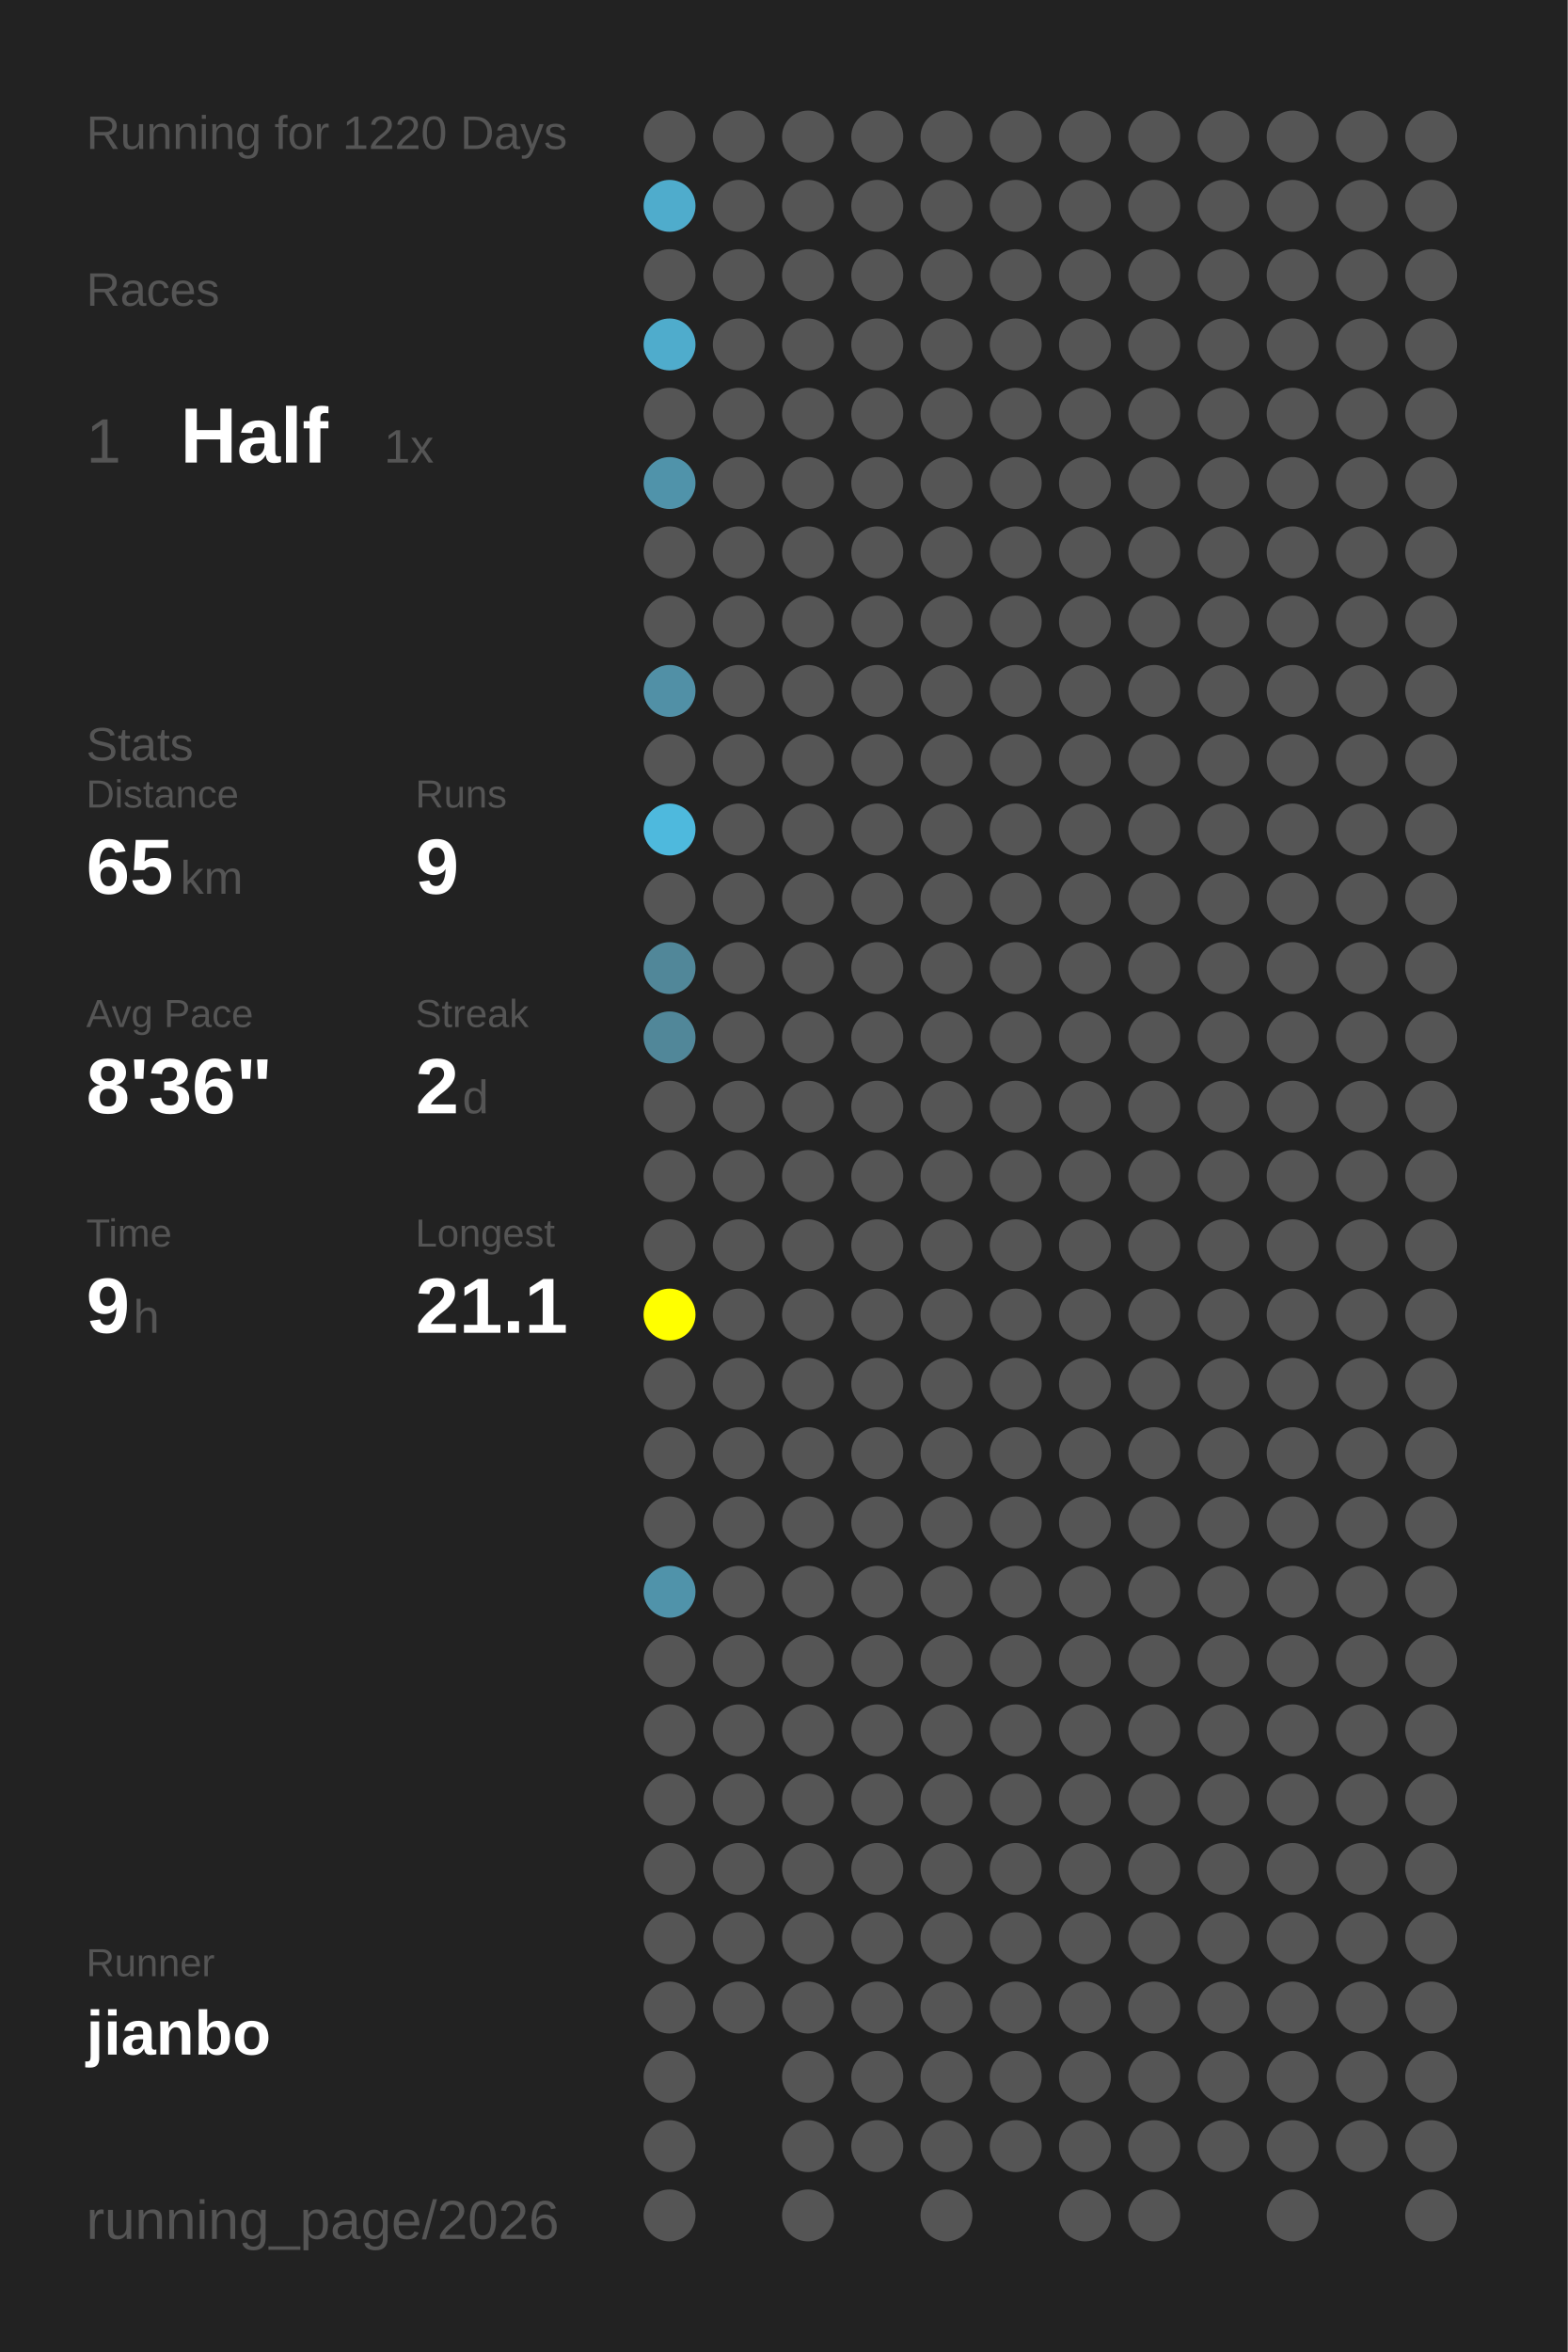
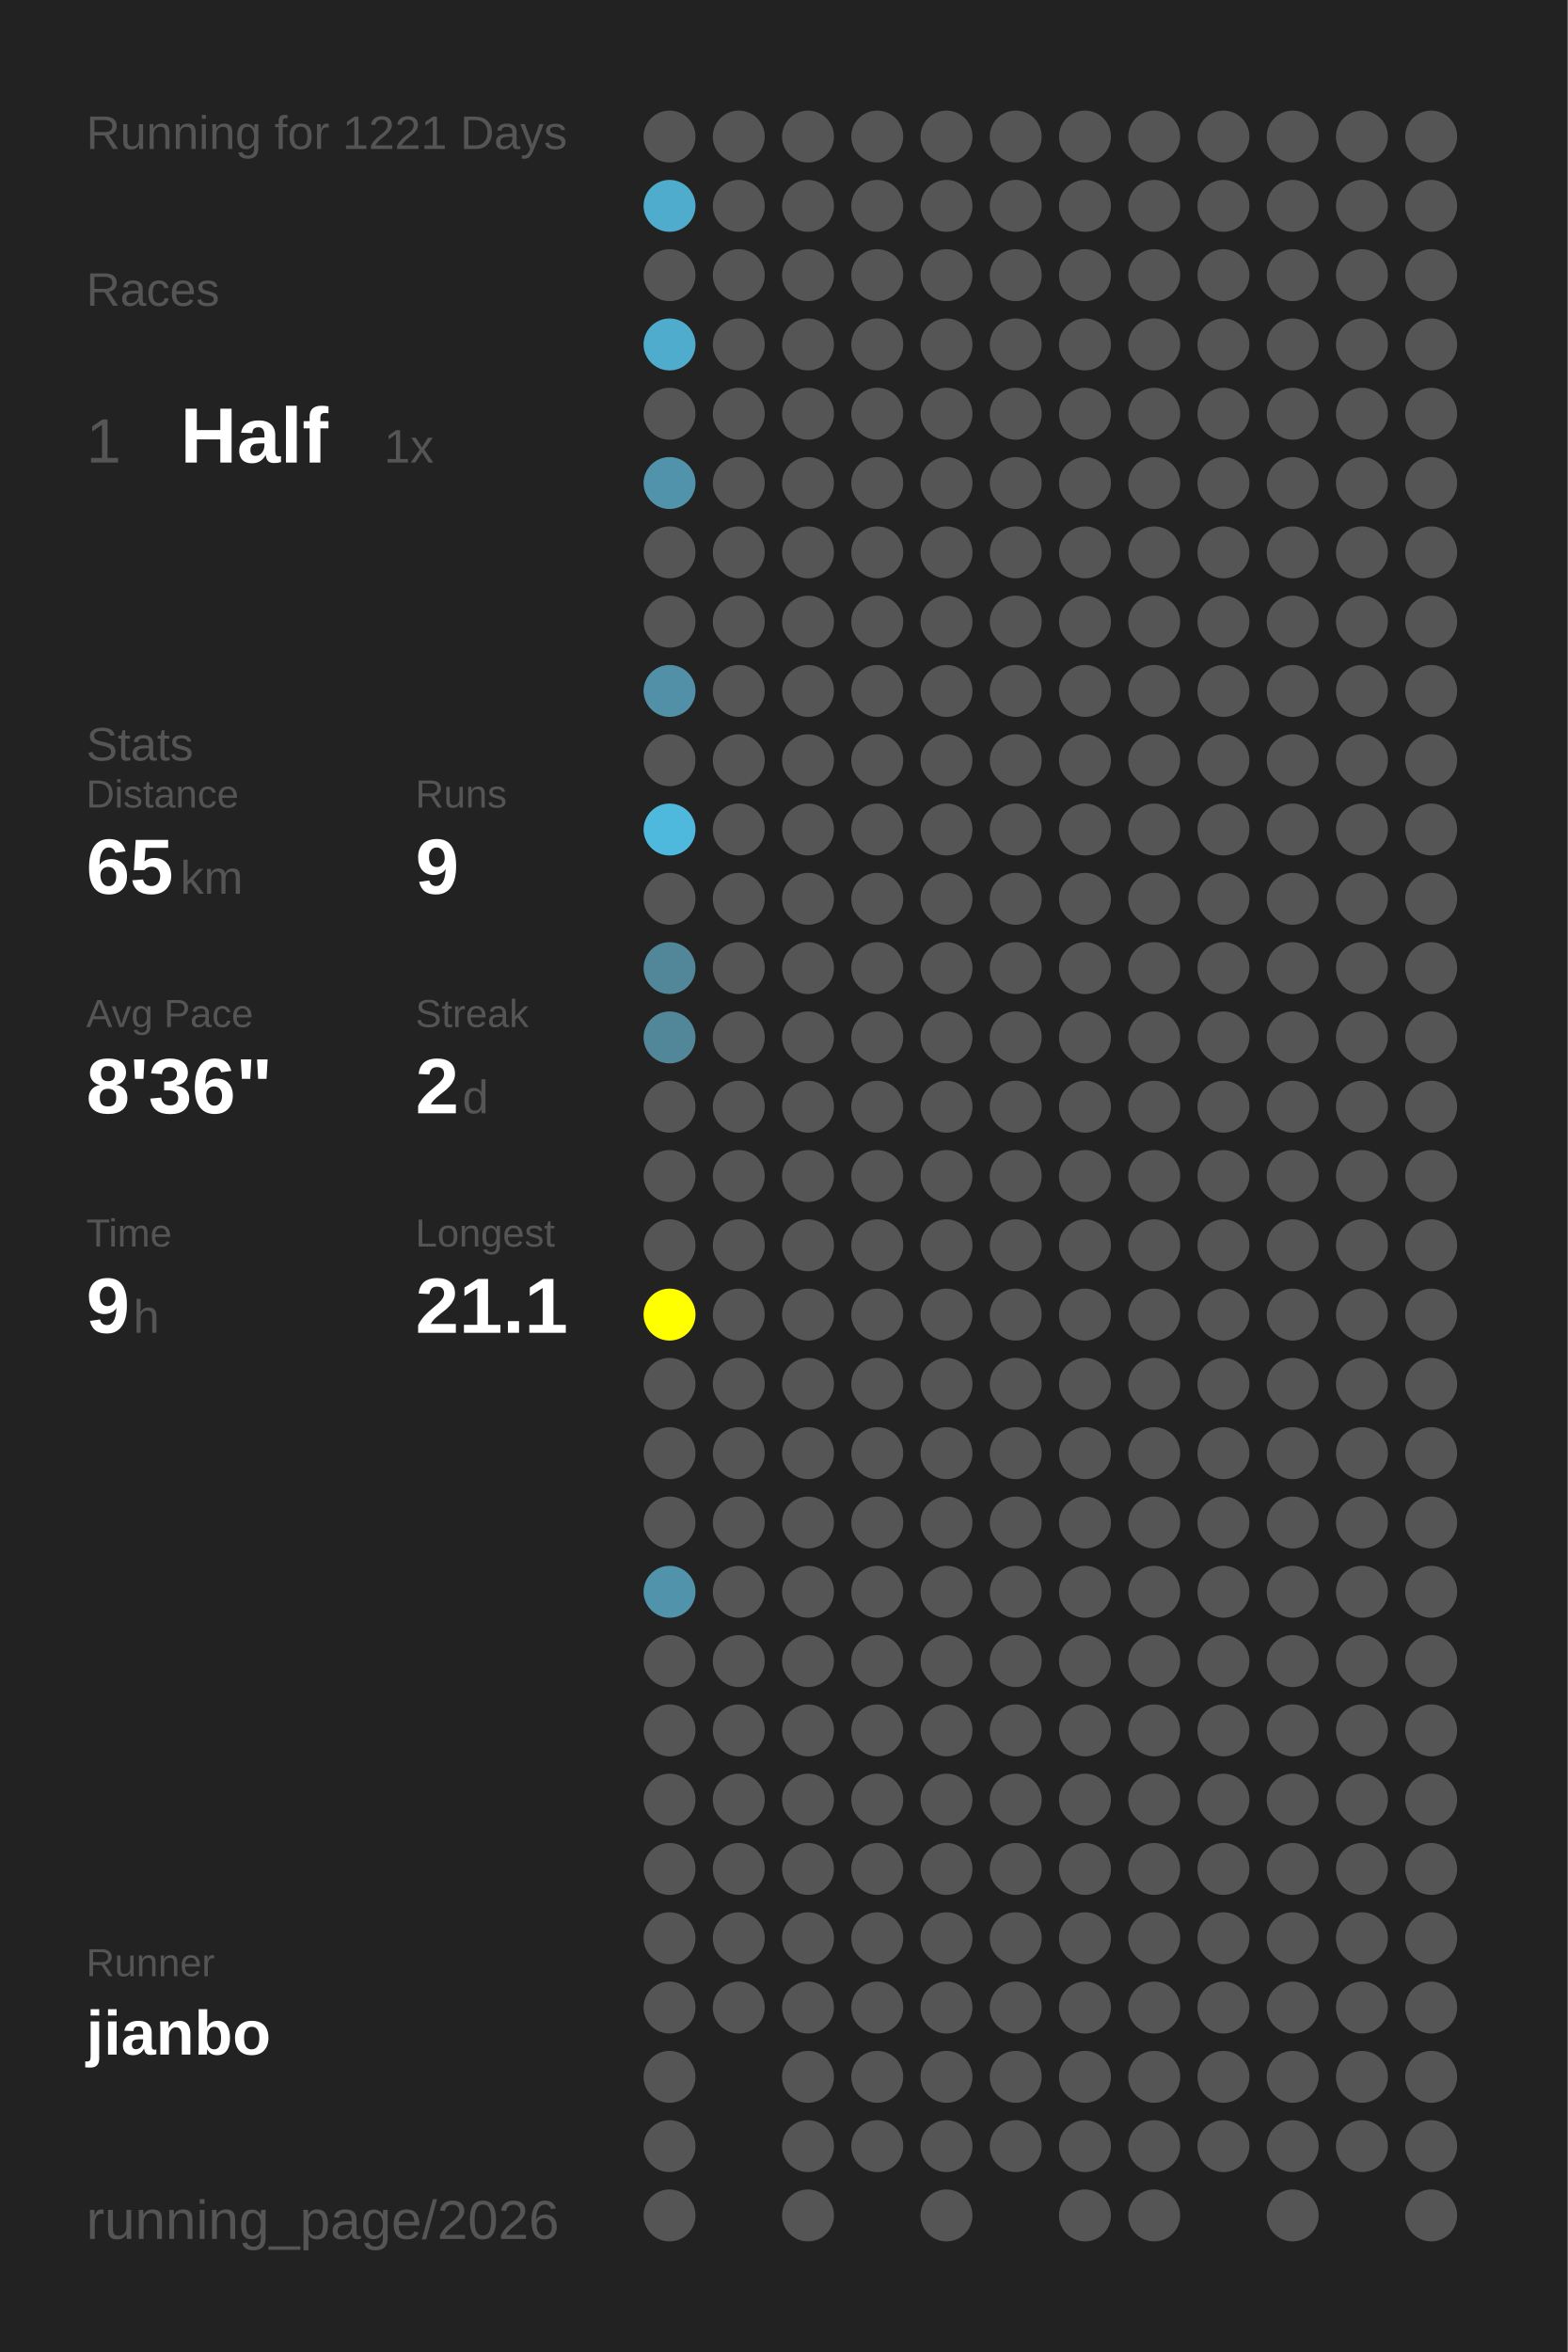
<svg xmlns="http://www.w3.org/2000/svg" baseProfile="full" height="300mm" version="1.1" viewBox="0,0,200,300" width="200mm">
  <defs />
  <rect fill="#222222" height="300" width="200" x="0" y="0" />
-   <text fill="#555555" style="font-size:6px; font-family:Arial;" x="11" y="19">Running for 1220 Days</text>
+   <text fill="#555555" style="font-size:6px; font-family:Arial;" x="11" y="19">Running for 1221 Days</text>
  <text fill="#555555" style="font-size:6px; font-family:Arial;" x="11" y="39">Races</text>
  <text fill="#555555" style="font-size:8px; font-family:Arial;" x="11" y="59">1</text>
  <text fill="#FFFFFF" style="font-size:10px; font-family:Arial; font-weight:bold;" x="23" y="59">Half</text>
  <text fill="#555555" style="font-size:6px; font-family:Arial;" x="49" y="59">1x</text>
  <text fill="#555555" style="font-size:6px; font-family:Arial;" x="11" y="97">Stats</text>
  <text fill="#555555" style="font-size:5px; font-family:Arial;" x="11" y="103">Distance</text>
  <text fill="#FFFFFF" style="font-size:10px; font-family:Arial; font-weight:bold;" x="11" y="114">65</text>
  <text fill="#555555" style="font-size:6px; font-family:Arial;" x="23" y="114">km</text>
  <text fill="#555555" style="font-size:5px; font-family:Arial;" x="53" y="103">Runs</text>
  <text fill="#FFFFFF" style="font-size:10px; font-family:Arial; font-weight:bold;" x="53" y="114">9</text>
  <text fill="#555555" style="font-size:5px; font-family:Arial;" x="11" y="131">Avg Pace</text>
  <text fill="#FFFFFF" style="font-size:10px; font-family:Arial; font-weight:bold;" x="11" y="142">8'36"</text>
  <text fill="#555555" style="font-size:5px; font-family:Arial;" x="53" y="131">Streak</text>
  <text fill="#FFFFFF" style="font-size:10px; font-family:Arial; font-weight:bold;" x="53" y="142">2</text>
  <text fill="#555555" style="font-size:6px; font-family:Arial;" x="59" y="142">d</text>
  <text fill="#555555" style="font-size:5px; font-family:Arial;" x="11" y="159">Time</text>
  <text fill="#FFFFFF" style="font-size:10px; font-family:Arial; font-weight:bold;" x="11" y="170">9</text>
  <text fill="#555555" style="font-size:6px; font-family:Arial;" x="17" y="170">h</text>
  <text fill="#555555" style="font-size:5px; font-family:Arial;" x="53" y="159">Longest</text>
  <text fill="#FFFFFF" style="font-size:10px; font-family:Arial; font-weight:bold;" x="53" y="170">21.1</text>
  <text fill="#555555" style="font-size:5px; font-family:Arial;" x="11" y="252.065">Runner</text>
  <text fill="#FFFFFF" style="font-size:8px; font-family:Arial; font-weight:bold;" x="11" y="262.065">jianbo</text>
  <text fill="#555555" style="font-size:7px; font-family:Arial;" x="11" y="285.581">running_page/2026</text>
  <circle cx="85.417" cy="17.419" fill="#555555" r="3.312" />
  <circle cx="85.417" cy="26.258" fill="#4faccc" r="3.312" />
  <circle cx="85.417" cy="35.097" fill="#555555" r="3.312" />
  <circle cx="85.417" cy="43.935" fill="#4faccc" r="3.312" />
  <circle cx="85.417" cy="52.774" fill="#555555" r="3.312" />
  <circle cx="85.417" cy="61.613" fill="#5093aa" r="3.312" />
  <circle cx="85.417" cy="70.452" fill="#555555" r="3.312" />
  <circle cx="85.417" cy="79.29" fill="#555555" r="3.312" />
  <circle cx="85.417" cy="88.129" fill="#5190a6" r="3.312" />
  <circle cx="85.417" cy="96.968" fill="#555555" r="3.312" />
  <circle cx="85.417" cy="105.806" fill="#4eb9dd" r="3.312" />
  <circle cx="85.417" cy="114.645" fill="#555555" r="3.312" />
  <circle cx="85.417" cy="123.484" fill="#518799" r="3.312" />
  <circle cx="85.417" cy="132.323" fill="#518799" r="3.312" />
  <circle cx="85.417" cy="141.161" fill="#555555" r="3.312" />
  <circle cx="85.417" cy="150" fill="#555555" r="3.312" />
  <circle cx="85.417" cy="158.839" fill="#555555" r="3.312" />
  <circle cx="85.417" cy="167.677" fill="#FFFF00" r="3.312" />
  <circle cx="85.417" cy="176.516" fill="#555555" r="3.312" />
  <circle cx="85.417" cy="185.355" fill="#555555" r="3.312" />
  <circle cx="85.417" cy="194.194" fill="#555555" r="3.312" />
  <circle cx="85.417" cy="203.032" fill="#5093aa" r="3.312" />
  <circle cx="85.417" cy="211.871" fill="#555555" r="3.312" />
  <circle cx="85.417" cy="220.71" fill="#555555" r="3.312" />
  <circle cx="85.417" cy="229.548" fill="#555555" r="3.312" />
  <circle cx="85.417" cy="238.387" fill="#555555" r="3.312" />
  <circle cx="85.417" cy="247.226" fill="#555555" r="3.312" />
  <circle cx="85.417" cy="256.065" fill="#555555" r="3.312" />
  <circle cx="85.417" cy="264.903" fill="#555555" r="3.312" />
  <circle cx="85.417" cy="273.742" fill="#555555" r="3.312" />
  <circle cx="85.417" cy="282.581" fill="#555555" r="3.312" />
  <circle cx="94.25" cy="17.419" fill="#555555" r="3.312" />
  <circle cx="94.25" cy="26.258" fill="#555555" r="3.312" />
  <circle cx="94.25" cy="35.097" fill="#555555" r="3.312" />
  <circle cx="94.25" cy="43.935" fill="#555555" r="3.312" />
  <circle cx="94.25" cy="52.774" fill="#555555" r="3.312" />
  <circle cx="94.25" cy="61.613" fill="#555555" r="3.312" />
  <circle cx="94.25" cy="70.452" fill="#555555" r="3.312" />
  <circle cx="94.25" cy="79.29" fill="#555555" r="3.312" />
  <circle cx="94.25" cy="88.129" fill="#555555" r="3.312" />
  <circle cx="94.25" cy="96.968" fill="#555555" r="3.312" />
  <circle cx="94.25" cy="105.806" fill="#555555" r="3.312" />
  <circle cx="94.25" cy="114.645" fill="#555555" r="3.312" />
  <circle cx="94.25" cy="123.484" fill="#555555" r="3.312" />
  <circle cx="94.25" cy="132.323" fill="#555555" r="3.312" />
  <circle cx="94.25" cy="141.161" fill="#555555" r="3.312" />
  <circle cx="94.25" cy="150" fill="#555555" r="3.312" />
  <circle cx="94.25" cy="158.839" fill="#555555" r="3.312" />
  <circle cx="94.25" cy="167.677" fill="#555555" r="3.312" />
  <circle cx="94.25" cy="176.516" fill="#555555" r="3.312" />
  <circle cx="94.25" cy="185.355" fill="#555555" r="3.312" />
  <circle cx="94.25" cy="194.194" fill="#555555" r="3.312" />
  <circle cx="94.25" cy="203.032" fill="#555555" r="3.312" />
  <circle cx="94.25" cy="211.871" fill="#555555" r="3.312" />
  <circle cx="94.25" cy="220.71" fill="#555555" r="3.312" />
  <circle cx="94.25" cy="229.548" fill="#555555" r="3.312" />
  <circle cx="94.25" cy="238.387" fill="#555555" r="3.312" />
  <circle cx="94.25" cy="247.226" fill="#555555" r="3.312" />
  <circle cx="94.25" cy="256.065" fill="#555555" r="3.312" />
  <circle cx="103.083" cy="17.419" fill="#555555" r="3.312" />
  <circle cx="103.083" cy="26.258" fill="#555555" r="3.312" />
  <circle cx="103.083" cy="35.097" fill="#555555" r="3.312" />
  <circle cx="103.083" cy="43.935" fill="#555555" r="3.312" />
  <circle cx="103.083" cy="52.774" fill="#555555" r="3.312" />
  <circle cx="103.083" cy="61.613" fill="#555555" r="3.312" />
  <circle cx="103.083" cy="70.452" fill="#555555" r="3.312" />
  <circle cx="103.083" cy="79.29" fill="#555555" r="3.312" />
  <circle cx="103.083" cy="88.129" fill="#555555" r="3.312" />
  <circle cx="103.083" cy="96.968" fill="#555555" r="3.312" />
  <circle cx="103.083" cy="105.806" fill="#555555" r="3.312" />
  <circle cx="103.083" cy="114.645" fill="#555555" r="3.312" />
  <circle cx="103.083" cy="123.484" fill="#555555" r="3.312" />
  <circle cx="103.083" cy="132.323" fill="#555555" r="3.312" />
  <circle cx="103.083" cy="141.161" fill="#555555" r="3.312" />
  <circle cx="103.083" cy="150" fill="#555555" r="3.312" />
  <circle cx="103.083" cy="158.839" fill="#555555" r="3.312" />
  <circle cx="103.083" cy="167.677" fill="#555555" r="3.312" />
  <circle cx="103.083" cy="176.516" fill="#555555" r="3.312" />
  <circle cx="103.083" cy="185.355" fill="#555555" r="3.312" />
  <circle cx="103.083" cy="194.194" fill="#555555" r="3.312" />
  <circle cx="103.083" cy="203.032" fill="#555555" r="3.312" />
  <circle cx="103.083" cy="211.871" fill="#555555" r="3.312" />
  <circle cx="103.083" cy="220.71" fill="#555555" r="3.312" />
  <circle cx="103.083" cy="229.548" fill="#555555" r="3.312" />
  <circle cx="103.083" cy="238.387" fill="#555555" r="3.312" />
  <circle cx="103.083" cy="247.226" fill="#555555" r="3.312" />
  <circle cx="103.083" cy="256.065" fill="#555555" r="3.312" />
  <circle cx="103.083" cy="264.903" fill="#555555" r="3.312" />
  <circle cx="103.083" cy="273.742" fill="#555555" r="3.312" />
  <circle cx="103.083" cy="282.581" fill="#555555" r="3.312" />
  <circle cx="111.917" cy="17.419" fill="#555555" r="3.312" />
  <circle cx="111.917" cy="26.258" fill="#555555" r="3.312" />
  <circle cx="111.917" cy="35.097" fill="#555555" r="3.312" />
  <circle cx="111.917" cy="43.935" fill="#555555" r="3.312" />
  <circle cx="111.917" cy="52.774" fill="#555555" r="3.312" />
  <circle cx="111.917" cy="61.613" fill="#555555" r="3.312" />
  <circle cx="111.917" cy="70.452" fill="#555555" r="3.312" />
  <circle cx="111.917" cy="79.29" fill="#555555" r="3.312" />
  <circle cx="111.917" cy="88.129" fill="#555555" r="3.312" />
  <circle cx="111.917" cy="96.968" fill="#555555" r="3.312" />
  <circle cx="111.917" cy="105.806" fill="#555555" r="3.312" />
  <circle cx="111.917" cy="114.645" fill="#555555" r="3.312" />
  <circle cx="111.917" cy="123.484" fill="#555555" r="3.312" />
  <circle cx="111.917" cy="132.323" fill="#555555" r="3.312" />
  <circle cx="111.917" cy="141.161" fill="#555555" r="3.312" />
  <circle cx="111.917" cy="150" fill="#555555" r="3.312" />
  <circle cx="111.917" cy="158.839" fill="#555555" r="3.312" />
  <circle cx="111.917" cy="167.677" fill="#555555" r="3.312" />
  <circle cx="111.917" cy="176.516" fill="#555555" r="3.312" />
  <circle cx="111.917" cy="185.355" fill="#555555" r="3.312" />
  <circle cx="111.917" cy="194.194" fill="#555555" r="3.312" />
  <circle cx="111.917" cy="203.032" fill="#555555" r="3.312" />
  <circle cx="111.917" cy="211.871" fill="#555555" r="3.312" />
  <circle cx="111.917" cy="220.71" fill="#555555" r="3.312" />
  <circle cx="111.917" cy="229.548" fill="#555555" r="3.312" />
  <circle cx="111.917" cy="238.387" fill="#555555" r="3.312" />
  <circle cx="111.917" cy="247.226" fill="#555555" r="3.312" />
  <circle cx="111.917" cy="256.065" fill="#555555" r="3.312" />
  <circle cx="111.917" cy="264.903" fill="#555555" r="3.312" />
  <circle cx="111.917" cy="273.742" fill="#555555" r="3.312" />
  <circle cx="120.75" cy="17.419" fill="#555555" r="3.312" />
  <circle cx="120.75" cy="26.258" fill="#555555" r="3.312" />
  <circle cx="120.75" cy="35.097" fill="#555555" r="3.312" />
  <circle cx="120.75" cy="43.935" fill="#555555" r="3.312" />
  <circle cx="120.75" cy="52.774" fill="#555555" r="3.312" />
  <circle cx="120.75" cy="61.613" fill="#555555" r="3.312" />
  <circle cx="120.75" cy="70.452" fill="#555555" r="3.312" />
  <circle cx="120.75" cy="79.29" fill="#555555" r="3.312" />
  <circle cx="120.75" cy="88.129" fill="#555555" r="3.312" />
  <circle cx="120.75" cy="96.968" fill="#555555" r="3.312" />
  <circle cx="120.75" cy="105.806" fill="#555555" r="3.312" />
  <circle cx="120.75" cy="114.645" fill="#555555" r="3.312" />
  <circle cx="120.75" cy="123.484" fill="#555555" r="3.312" />
  <circle cx="120.75" cy="132.323" fill="#555555" r="3.312" />
  <circle cx="120.75" cy="141.161" fill="#555555" r="3.312" />
  <circle cx="120.75" cy="150" fill="#555555" r="3.312" />
  <circle cx="120.75" cy="158.839" fill="#555555" r="3.312" />
  <circle cx="120.75" cy="167.677" fill="#555555" r="3.312" />
  <circle cx="120.75" cy="176.516" fill="#555555" r="3.312" />
  <circle cx="120.75" cy="185.355" fill="#555555" r="3.312" />
  <circle cx="120.75" cy="194.194" fill="#555555" r="3.312" />
  <circle cx="120.75" cy="203.032" fill="#555555" r="3.312" />
  <circle cx="120.75" cy="211.871" fill="#555555" r="3.312" />
  <circle cx="120.75" cy="220.71" fill="#555555" r="3.312" />
  <circle cx="120.75" cy="229.548" fill="#555555" r="3.312" />
  <circle cx="120.75" cy="238.387" fill="#555555" r="3.312" />
  <circle cx="120.75" cy="247.226" fill="#555555" r="3.312" />
  <circle cx="120.75" cy="256.065" fill="#555555" r="3.312" />
  <circle cx="120.75" cy="264.903" fill="#555555" r="3.312" />
  <circle cx="120.75" cy="273.742" fill="#555555" r="3.312" />
  <circle cx="120.75" cy="282.581" fill="#555555" r="3.312" />
  <circle cx="129.583" cy="17.419" fill="#555555" r="3.312" />
  <circle cx="129.583" cy="26.258" fill="#555555" r="3.312" />
  <circle cx="129.583" cy="35.097" fill="#555555" r="3.312" />
  <circle cx="129.583" cy="43.935" fill="#555555" r="3.312" />
  <circle cx="129.583" cy="52.774" fill="#555555" r="3.312" />
  <circle cx="129.583" cy="61.613" fill="#555555" r="3.312" />
  <circle cx="129.583" cy="70.452" fill="#555555" r="3.312" />
  <circle cx="129.583" cy="79.29" fill="#555555" r="3.312" />
  <circle cx="129.583" cy="88.129" fill="#555555" r="3.312" />
  <circle cx="129.583" cy="96.968" fill="#555555" r="3.312" />
  <circle cx="129.583" cy="105.806" fill="#555555" r="3.312" />
  <circle cx="129.583" cy="114.645" fill="#555555" r="3.312" />
  <circle cx="129.583" cy="123.484" fill="#555555" r="3.312" />
  <circle cx="129.583" cy="132.323" fill="#555555" r="3.312" />
  <circle cx="129.583" cy="141.161" fill="#555555" r="3.312" />
  <circle cx="129.583" cy="150" fill="#555555" r="3.312" />
  <circle cx="129.583" cy="158.839" fill="#555555" r="3.312" />
  <circle cx="129.583" cy="167.677" fill="#555555" r="3.312" />
  <circle cx="129.583" cy="176.516" fill="#555555" r="3.312" />
  <circle cx="129.583" cy="185.355" fill="#555555" r="3.312" />
  <circle cx="129.583" cy="194.194" fill="#555555" r="3.312" />
  <circle cx="129.583" cy="203.032" fill="#555555" r="3.312" />
  <circle cx="129.583" cy="211.871" fill="#555555" r="3.312" />
  <circle cx="129.583" cy="220.71" fill="#555555" r="3.312" />
  <circle cx="129.583" cy="229.548" fill="#555555" r="3.312" />
  <circle cx="129.583" cy="238.387" fill="#555555" r="3.312" />
  <circle cx="129.583" cy="247.226" fill="#555555" r="3.312" />
  <circle cx="129.583" cy="256.065" fill="#555555" r="3.312" />
  <circle cx="129.583" cy="264.903" fill="#555555" r="3.312" />
  <circle cx="129.583" cy="273.742" fill="#555555" r="3.312" />
  <circle cx="138.417" cy="17.419" fill="#555555" r="3.312" />
  <circle cx="138.417" cy="26.258" fill="#555555" r="3.312" />
  <circle cx="138.417" cy="35.097" fill="#555555" r="3.312" />
  <circle cx="138.417" cy="43.935" fill="#555555" r="3.312" />
  <circle cx="138.417" cy="52.774" fill="#555555" r="3.312" />
  <circle cx="138.417" cy="61.613" fill="#555555" r="3.312" />
  <circle cx="138.417" cy="70.452" fill="#555555" r="3.312" />
  <circle cx="138.417" cy="79.29" fill="#555555" r="3.312" />
  <circle cx="138.417" cy="88.129" fill="#555555" r="3.312" />
  <circle cx="138.417" cy="96.968" fill="#555555" r="3.312" />
  <circle cx="138.417" cy="105.806" fill="#555555" r="3.312" />
  <circle cx="138.417" cy="114.645" fill="#555555" r="3.312" />
  <circle cx="138.417" cy="123.484" fill="#555555" r="3.312" />
  <circle cx="138.417" cy="132.323" fill="#555555" r="3.312" />
  <circle cx="138.417" cy="141.161" fill="#555555" r="3.312" />
  <circle cx="138.417" cy="150" fill="#555555" r="3.312" />
  <circle cx="138.417" cy="158.839" fill="#555555" r="3.312" />
  <circle cx="138.417" cy="167.677" fill="#555555" r="3.312" />
  <circle cx="138.417" cy="176.516" fill="#555555" r="3.312" />
  <circle cx="138.417" cy="185.355" fill="#555555" r="3.312" />
  <circle cx="138.417" cy="194.194" fill="#555555" r="3.312" />
  <circle cx="138.417" cy="203.032" fill="#555555" r="3.312" />
  <circle cx="138.417" cy="211.871" fill="#555555" r="3.312" />
  <circle cx="138.417" cy="220.71" fill="#555555" r="3.312" />
  <circle cx="138.417" cy="229.548" fill="#555555" r="3.312" />
  <circle cx="138.417" cy="238.387" fill="#555555" r="3.312" />
  <circle cx="138.417" cy="247.226" fill="#555555" r="3.312" />
  <circle cx="138.417" cy="256.065" fill="#555555" r="3.312" />
  <circle cx="138.417" cy="264.903" fill="#555555" r="3.312" />
  <circle cx="138.417" cy="273.742" fill="#555555" r="3.312" />
  <circle cx="138.417" cy="282.581" fill="#555555" r="3.312" />
  <circle cx="147.25" cy="17.419" fill="#555555" r="3.312" />
  <circle cx="147.25" cy="26.258" fill="#555555" r="3.312" />
  <circle cx="147.25" cy="35.097" fill="#555555" r="3.312" />
  <circle cx="147.25" cy="43.935" fill="#555555" r="3.312" />
  <circle cx="147.25" cy="52.774" fill="#555555" r="3.312" />
  <circle cx="147.25" cy="61.613" fill="#555555" r="3.312" />
  <circle cx="147.25" cy="70.452" fill="#555555" r="3.312" />
  <circle cx="147.25" cy="79.29" fill="#555555" r="3.312" />
  <circle cx="147.25" cy="88.129" fill="#555555" r="3.312" />
  <circle cx="147.25" cy="96.968" fill="#555555" r="3.312" />
  <circle cx="147.25" cy="105.806" fill="#555555" r="3.312" />
  <circle cx="147.25" cy="114.645" fill="#555555" r="3.312" />
  <circle cx="147.25" cy="123.484" fill="#555555" r="3.312" />
  <circle cx="147.25" cy="132.323" fill="#555555" r="3.312" />
  <circle cx="147.25" cy="141.161" fill="#555555" r="3.312" />
  <circle cx="147.25" cy="150" fill="#555555" r="3.312" />
  <circle cx="147.25" cy="158.839" fill="#555555" r="3.312" />
  <circle cx="147.25" cy="167.677" fill="#555555" r="3.312" />
  <circle cx="147.25" cy="176.516" fill="#555555" r="3.312" />
  <circle cx="147.25" cy="185.355" fill="#555555" r="3.312" />
  <circle cx="147.25" cy="194.194" fill="#555555" r="3.312" />
  <circle cx="147.25" cy="203.032" fill="#555555" r="3.312" />
  <circle cx="147.25" cy="211.871" fill="#555555" r="3.312" />
  <circle cx="147.25" cy="220.71" fill="#555555" r="3.312" />
  <circle cx="147.25" cy="229.548" fill="#555555" r="3.312" />
  <circle cx="147.25" cy="238.387" fill="#555555" r="3.312" />
  <circle cx="147.25" cy="247.226" fill="#555555" r="3.312" />
  <circle cx="147.25" cy="256.065" fill="#555555" r="3.312" />
  <circle cx="147.25" cy="264.903" fill="#555555" r="3.312" />
  <circle cx="147.25" cy="273.742" fill="#555555" r="3.312" />
  <circle cx="147.25" cy="282.581" fill="#555555" r="3.312" />
  <circle cx="156.083" cy="17.419" fill="#555555" r="3.312" />
  <circle cx="156.083" cy="26.258" fill="#555555" r="3.312" />
  <circle cx="156.083" cy="35.097" fill="#555555" r="3.312" />
  <circle cx="156.083" cy="43.935" fill="#555555" r="3.312" />
  <circle cx="156.083" cy="52.774" fill="#555555" r="3.312" />
  <circle cx="156.083" cy="61.613" fill="#555555" r="3.312" />
  <circle cx="156.083" cy="70.452" fill="#555555" r="3.312" />
  <circle cx="156.083" cy="79.29" fill="#555555" r="3.312" />
  <circle cx="156.083" cy="88.129" fill="#555555" r="3.312" />
  <circle cx="156.083" cy="96.968" fill="#555555" r="3.312" />
  <circle cx="156.083" cy="105.806" fill="#555555" r="3.312" />
  <circle cx="156.083" cy="114.645" fill="#555555" r="3.312" />
  <circle cx="156.083" cy="123.484" fill="#555555" r="3.312" />
  <circle cx="156.083" cy="132.323" fill="#555555" r="3.312" />
  <circle cx="156.083" cy="141.161" fill="#555555" r="3.312" />
  <circle cx="156.083" cy="150" fill="#555555" r="3.312" />
  <circle cx="156.083" cy="158.839" fill="#555555" r="3.312" />
  <circle cx="156.083" cy="167.677" fill="#555555" r="3.312" />
  <circle cx="156.083" cy="176.516" fill="#555555" r="3.312" />
  <circle cx="156.083" cy="185.355" fill="#555555" r="3.312" />
  <circle cx="156.083" cy="194.194" fill="#555555" r="3.312" />
  <circle cx="156.083" cy="203.032" fill="#555555" r="3.312" />
  <circle cx="156.083" cy="211.871" fill="#555555" r="3.312" />
  <circle cx="156.083" cy="220.71" fill="#555555" r="3.312" />
  <circle cx="156.083" cy="229.548" fill="#555555" r="3.312" />
  <circle cx="156.083" cy="238.387" fill="#555555" r="3.312" />
  <circle cx="156.083" cy="247.226" fill="#555555" r="3.312" />
  <circle cx="156.083" cy="256.065" fill="#555555" r="3.312" />
  <circle cx="156.083" cy="264.903" fill="#555555" r="3.312" />
  <circle cx="156.083" cy="273.742" fill="#555555" r="3.312" />
  <circle cx="164.917" cy="17.419" fill="#555555" r="3.312" />
  <circle cx="164.917" cy="26.258" fill="#555555" r="3.312" />
  <circle cx="164.917" cy="35.097" fill="#555555" r="3.312" />
  <circle cx="164.917" cy="43.935" fill="#555555" r="3.312" />
  <circle cx="164.917" cy="52.774" fill="#555555" r="3.312" />
  <circle cx="164.917" cy="61.613" fill="#555555" r="3.312" />
  <circle cx="164.917" cy="70.452" fill="#555555" r="3.312" />
  <circle cx="164.917" cy="79.29" fill="#555555" r="3.312" />
  <circle cx="164.917" cy="88.129" fill="#555555" r="3.312" />
  <circle cx="164.917" cy="96.968" fill="#555555" r="3.312" />
  <circle cx="164.917" cy="105.806" fill="#555555" r="3.312" />
  <circle cx="164.917" cy="114.645" fill="#555555" r="3.312" />
  <circle cx="164.917" cy="123.484" fill="#555555" r="3.312" />
  <circle cx="164.917" cy="132.323" fill="#555555" r="3.312" />
  <circle cx="164.917" cy="141.161" fill="#555555" r="3.312" />
  <circle cx="164.917" cy="150" fill="#555555" r="3.312" />
  <circle cx="164.917" cy="158.839" fill="#555555" r="3.312" />
  <circle cx="164.917" cy="167.677" fill="#555555" r="3.312" />
  <circle cx="164.917" cy="176.516" fill="#555555" r="3.312" />
  <circle cx="164.917" cy="185.355" fill="#555555" r="3.312" />
  <circle cx="164.917" cy="194.194" fill="#555555" r="3.312" />
  <circle cx="164.917" cy="203.032" fill="#555555" r="3.312" />
  <circle cx="164.917" cy="211.871" fill="#555555" r="3.312" />
  <circle cx="164.917" cy="220.71" fill="#555555" r="3.312" />
  <circle cx="164.917" cy="229.548" fill="#555555" r="3.312" />
  <circle cx="164.917" cy="238.387" fill="#555555" r="3.312" />
  <circle cx="164.917" cy="247.226" fill="#555555" r="3.312" />
  <circle cx="164.917" cy="256.065" fill="#555555" r="3.312" />
  <circle cx="164.917" cy="264.903" fill="#555555" r="3.312" />
  <circle cx="164.917" cy="273.742" fill="#555555" r="3.312" />
  <circle cx="164.917" cy="282.581" fill="#555555" r="3.312" />
  <circle cx="173.75" cy="17.419" fill="#555555" r="3.312" />
  <circle cx="173.75" cy="26.258" fill="#555555" r="3.312" />
  <circle cx="173.75" cy="35.097" fill="#555555" r="3.312" />
  <circle cx="173.75" cy="43.935" fill="#555555" r="3.312" />
  <circle cx="173.75" cy="52.774" fill="#555555" r="3.312" />
  <circle cx="173.75" cy="61.613" fill="#555555" r="3.312" />
  <circle cx="173.75" cy="70.452" fill="#555555" r="3.312" />
  <circle cx="173.75" cy="79.29" fill="#555555" r="3.312" />
  <circle cx="173.75" cy="88.129" fill="#555555" r="3.312" />
  <circle cx="173.75" cy="96.968" fill="#555555" r="3.312" />
  <circle cx="173.75" cy="105.806" fill="#555555" r="3.312" />
  <circle cx="173.75" cy="114.645" fill="#555555" r="3.312" />
  <circle cx="173.75" cy="123.484" fill="#555555" r="3.312" />
  <circle cx="173.75" cy="132.323" fill="#555555" r="3.312" />
  <circle cx="173.75" cy="141.161" fill="#555555" r="3.312" />
  <circle cx="173.75" cy="150" fill="#555555" r="3.312" />
  <circle cx="173.75" cy="158.839" fill="#555555" r="3.312" />
  <circle cx="173.75" cy="167.677" fill="#555555" r="3.312" />
  <circle cx="173.75" cy="176.516" fill="#555555" r="3.312" />
  <circle cx="173.75" cy="185.355" fill="#555555" r="3.312" />
  <circle cx="173.75" cy="194.194" fill="#555555" r="3.312" />
  <circle cx="173.75" cy="203.032" fill="#555555" r="3.312" />
  <circle cx="173.75" cy="211.871" fill="#555555" r="3.312" />
  <circle cx="173.75" cy="220.71" fill="#555555" r="3.312" />
  <circle cx="173.75" cy="229.548" fill="#555555" r="3.312" />
  <circle cx="173.75" cy="238.387" fill="#555555" r="3.312" />
  <circle cx="173.75" cy="247.226" fill="#555555" r="3.312" />
  <circle cx="173.75" cy="256.065" fill="#555555" r="3.312" />
  <circle cx="173.75" cy="264.903" fill="#555555" r="3.312" />
  <circle cx="173.75" cy="273.742" fill="#555555" r="3.312" />
  <circle cx="182.583" cy="17.419" fill="#555555" r="3.312" />
  <circle cx="182.583" cy="26.258" fill="#555555" r="3.312" />
  <circle cx="182.583" cy="35.097" fill="#555555" r="3.312" />
  <circle cx="182.583" cy="43.935" fill="#555555" r="3.312" />
  <circle cx="182.583" cy="52.774" fill="#555555" r="3.312" />
  <circle cx="182.583" cy="61.613" fill="#555555" r="3.312" />
  <circle cx="182.583" cy="70.452" fill="#555555" r="3.312" />
  <circle cx="182.583" cy="79.29" fill="#555555" r="3.312" />
  <circle cx="182.583" cy="88.129" fill="#555555" r="3.312" />
  <circle cx="182.583" cy="96.968" fill="#555555" r="3.312" />
  <circle cx="182.583" cy="105.806" fill="#555555" r="3.312" />
  <circle cx="182.583" cy="114.645" fill="#555555" r="3.312" />
  <circle cx="182.583" cy="123.484" fill="#555555" r="3.312" />
  <circle cx="182.583" cy="132.323" fill="#555555" r="3.312" />
  <circle cx="182.583" cy="141.161" fill="#555555" r="3.312" />
  <circle cx="182.583" cy="150" fill="#555555" r="3.312" />
  <circle cx="182.583" cy="158.839" fill="#555555" r="3.312" />
  <circle cx="182.583" cy="167.677" fill="#555555" r="3.312" />
  <circle cx="182.583" cy="176.516" fill="#555555" r="3.312" />
  <circle cx="182.583" cy="185.355" fill="#555555" r="3.312" />
  <circle cx="182.583" cy="194.194" fill="#555555" r="3.312" />
  <circle cx="182.583" cy="203.032" fill="#555555" r="3.312" />
  <circle cx="182.583" cy="211.871" fill="#555555" r="3.312" />
  <circle cx="182.583" cy="220.71" fill="#555555" r="3.312" />
  <circle cx="182.583" cy="229.548" fill="#555555" r="3.312" />
  <circle cx="182.583" cy="238.387" fill="#555555" r="3.312" />
  <circle cx="182.583" cy="247.226" fill="#555555" r="3.312" />
  <circle cx="182.583" cy="256.065" fill="#555555" r="3.312" />
  <circle cx="182.583" cy="264.903" fill="#555555" r="3.312" />
  <circle cx="182.583" cy="273.742" fill="#555555" r="3.312" />
  <circle cx="182.583" cy="282.581" fill="#555555" r="3.312" />
</svg>
